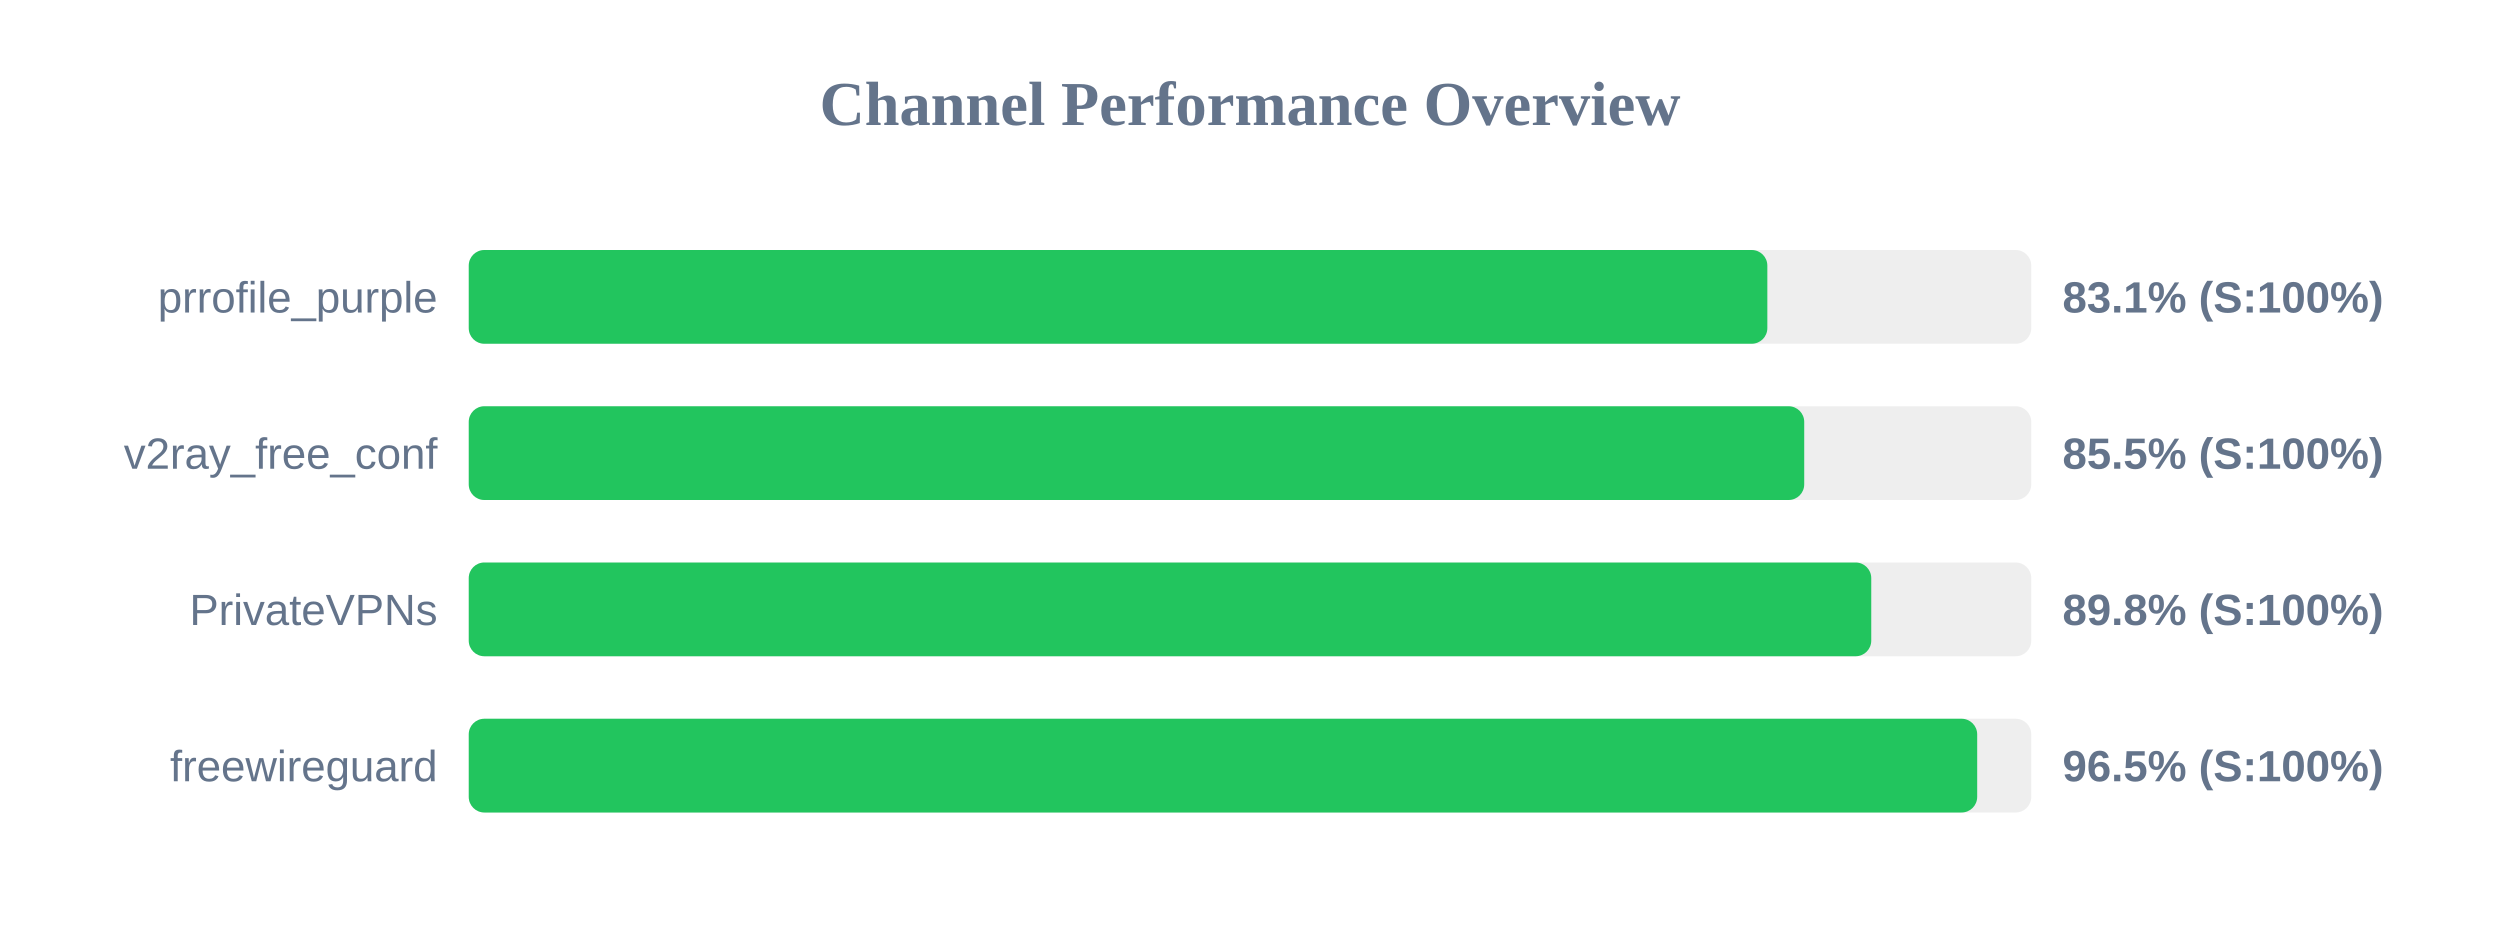
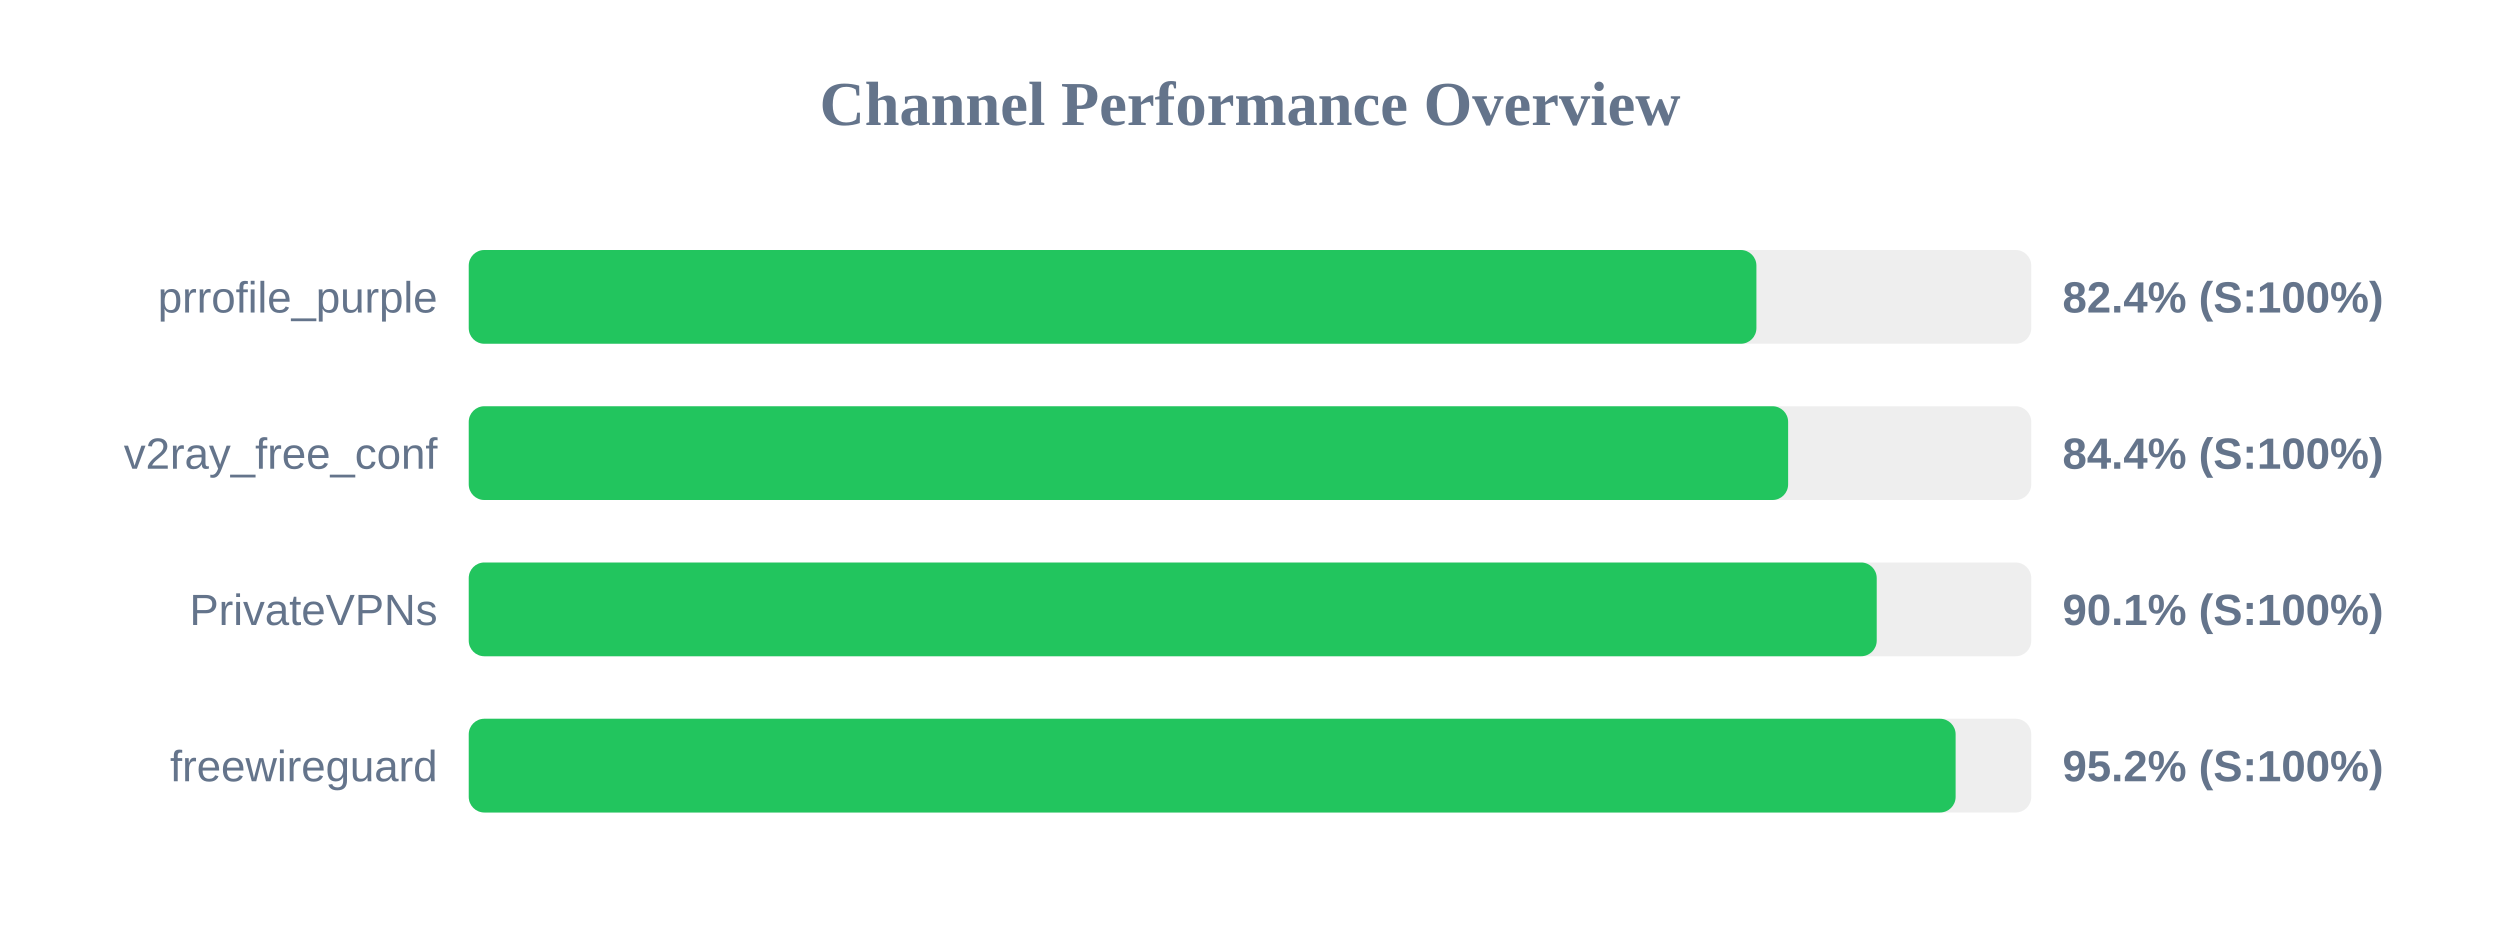
<svg xmlns="http://www.w3.org/2000/svg" width="800" height="300" version="1.1">
  <style>
        .row { font: 14px Arial; fill: #64748b; }
        .score { font: bold 14px Arial; fill: #64748b; }
    </style>
  <text x="400" y="40" text-anchor="middle" font-size="20px" font-weight="bold" fill="#64748b">Channel Performance Overview</text>
  <rect x="150" y="80" width="500" height="30" fill="#eee" rx="5" />
-   <rect x="150" y="80" width="415.55" height="30" fill="#22c55e" rx="5" />
+   <rect x="150" y="80" width="412.05" height="30" fill="#22c55e" rx="5" />
  <text x="140" y="100" text-anchor="end" class="row">prrofile_purple</text>
-   <text x="660" y="100" text-anchor="start" class="score">83.1% (S:100%)</text>
+   <text x="660" y="100" text-anchor="start" class="score">82.4% (S:100%)</text>
  <rect x="150" y="130" width="500" height="30" fill="#eee" rx="5" />
-   <rect x="150" y="130" width="427.35" height="30" fill="#22c55e" rx="5" />
+   <rect x="150" y="130" width="422.2" height="30" fill="#22c55e" rx="5" />
  <text x="140" y="150" text-anchor="end" class="row">v2ray_free_conf</text>
-   <text x="660" y="150" text-anchor="start" class="score">85.5% (S:100%)</text>
+   <text x="660" y="150" text-anchor="start" class="score">84.4% (S:100%)</text>
  <rect x="150" y="180" width="500" height="30" fill="#eee" rx="5" />
-   <rect x="150" y="180" width="448.8" height="30" fill="#22c55e" rx="5" />
+   <rect x="150" y="180" width="450.55" height="30" fill="#22c55e" rx="5" />
  <text x="140" y="200" text-anchor="end" class="row">PrivateVPNs</text>
-   <text x="660" y="200" text-anchor="start" class="score">89.8% (S:100%)</text>
+   <text x="660" y="200" text-anchor="start" class="score">90.1% (S:100%)</text>
  <rect x="150" y="230" width="500" height="30" fill="#eee" rx="5" />
-   <rect x="150" y="230" width="482.7" height="30" fill="#22c55e" rx="5" />
+   <rect x="150" y="230" width="475.8" height="30" fill="#22c55e" rx="5" />
  <text x="140" y="250" text-anchor="end" class="row">freewireguard</text>
-   <text x="660" y="250" text-anchor="start" class="score">96.5% (S:100%)</text>
+   <text x="660" y="250" text-anchor="start" class="score">95.2% (S:100%)</text>
</svg>
